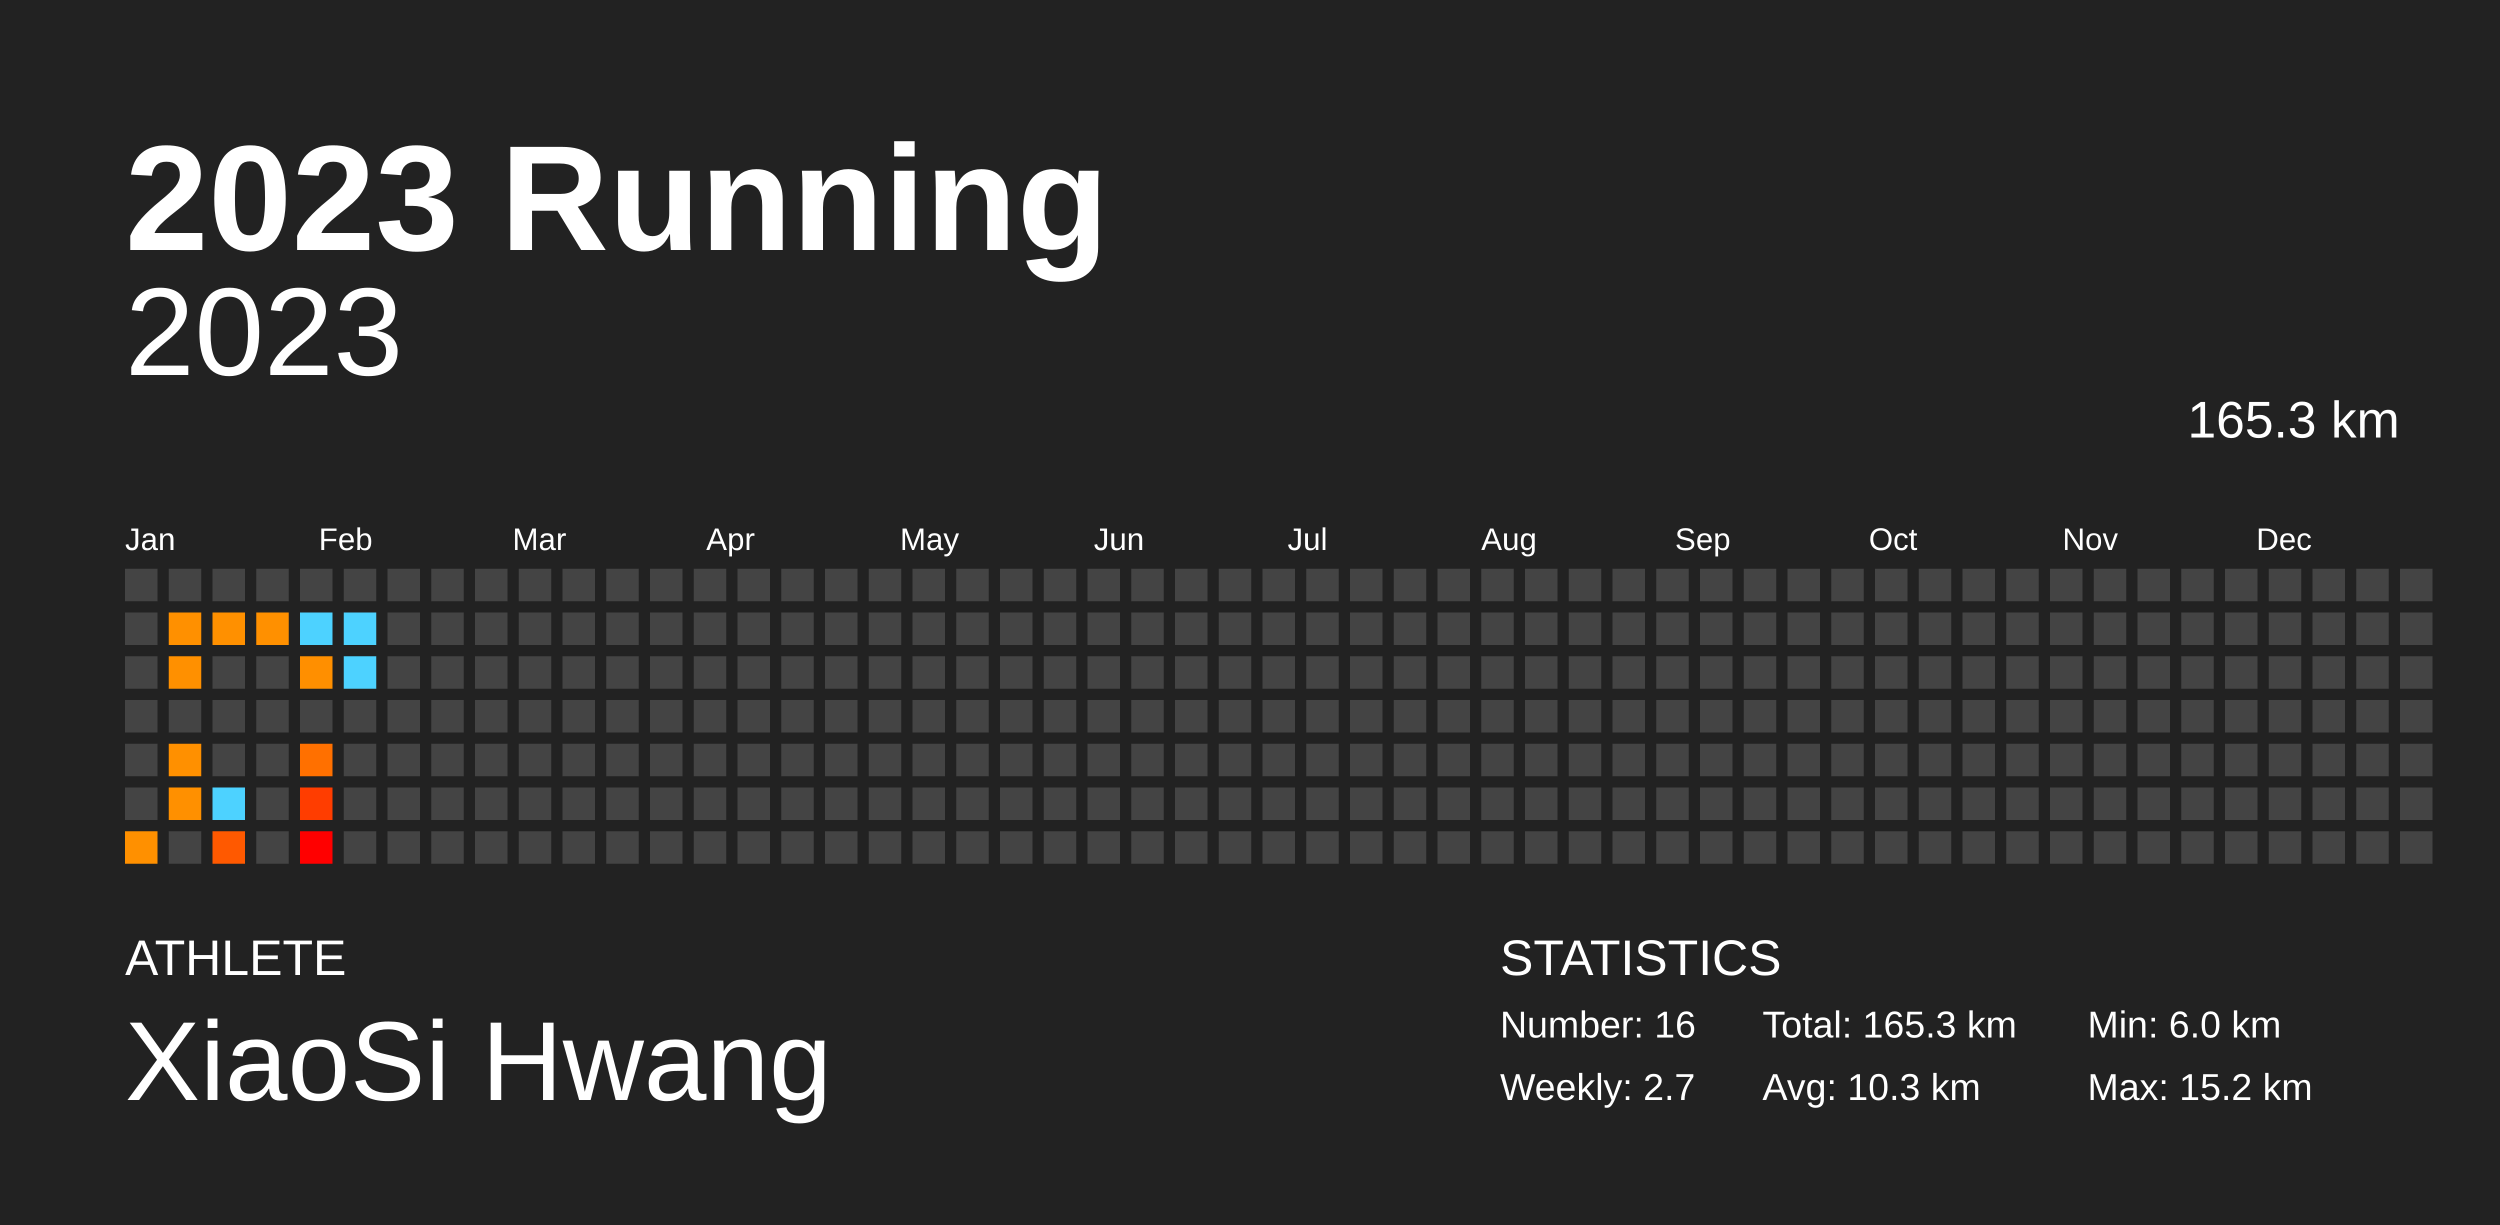
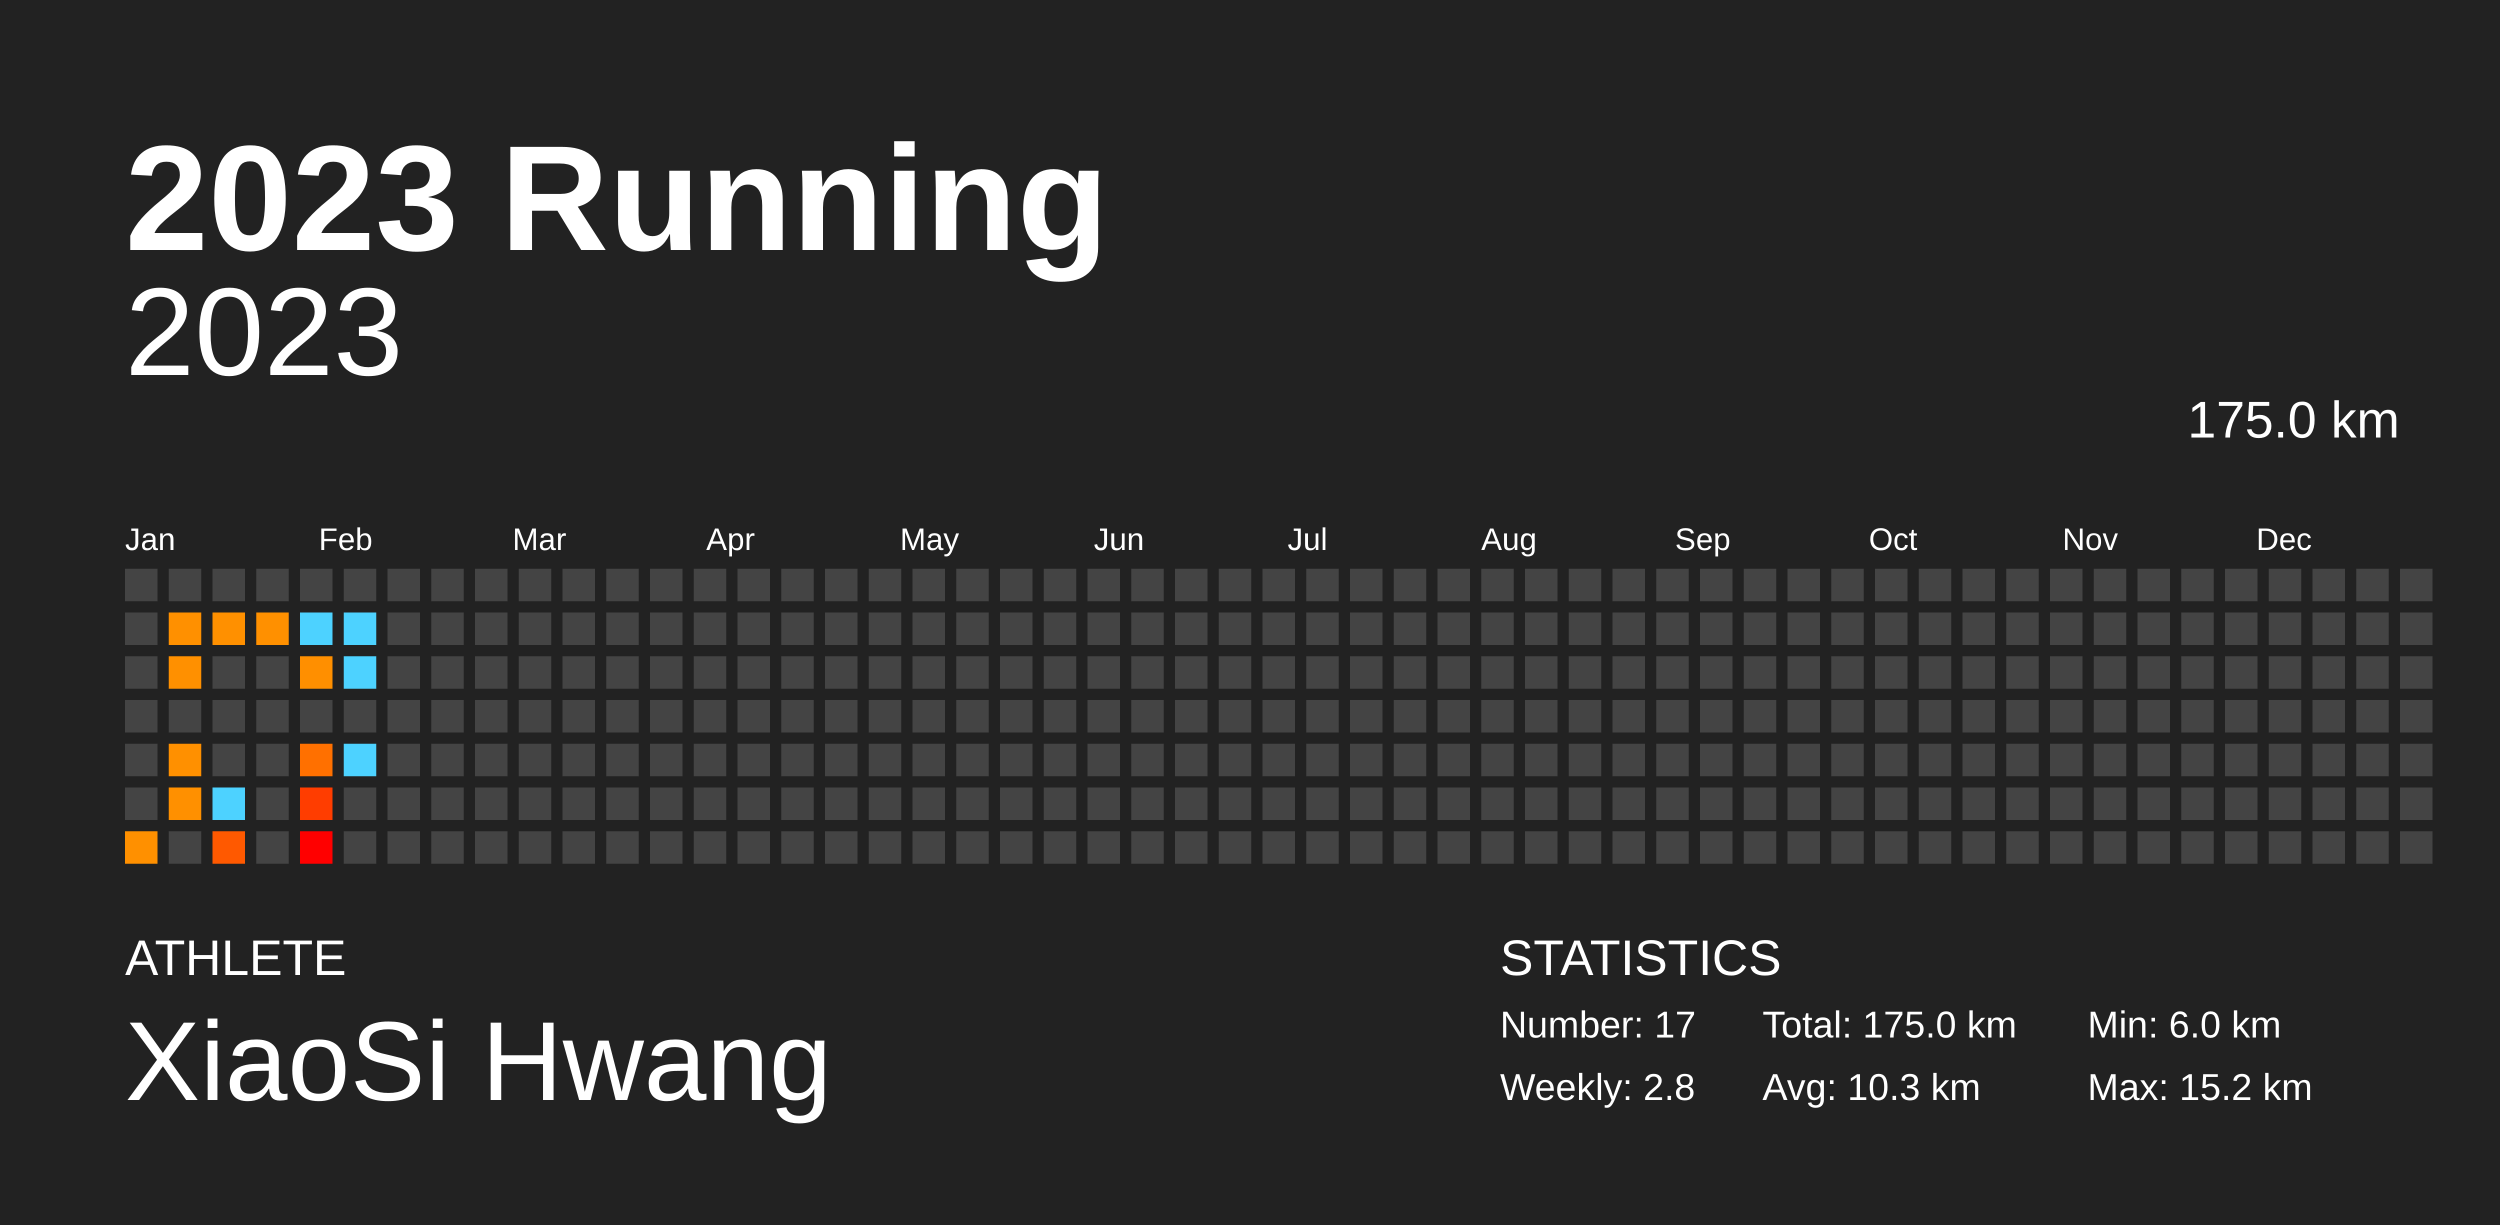
<svg xmlns="http://www.w3.org/2000/svg" baseProfile="full" height="98mm" version="1.1" viewBox="0,0,200,98" width="200mm">
  <defs />
  <rect fill="#222222" height="98" width="200" x="0" y="0" />
  <text fill="#FFFFFF" style="font-size:12px; font-family:Arial; font-weight:bold;" x="10" y="20">2023 Running</text>
  <text fill="#FFFFFF" style="font-size:4px; font-family:Arial" x="10" y="78">ATHLETE</text>
  <text fill="#FFFFFF" style="font-size:9px; font-family:Arial" x="10" y="88">XiaoSi Hwang</text>
  <text fill="#FFFFFF" style="font-size:4px; font-family:Arial" x="120" y="78">STATISTICS</text>
-   <text fill="#FFFFFF" style="font-size:3px; font-family:Arial" x="120" y="83">Number: 16</text>
-   <text fill="#FFFFFF" style="font-size:3px; font-family:Arial" x="120" y="88">Weekly: 2.7</text>
-   <text fill="#FFFFFF" style="font-size:3px; font-family:Arial" x="141" y="83">Total: 165.3 km</text>
+   <text fill="#FFFFFF" style="font-size:3px; font-family:Arial" x="120" y="83">Number: 17</text>
+   <text fill="#FFFFFF" style="font-size:3px; font-family:Arial" x="120" y="88">Weekly: 2.8</text>
+   <text fill="#FFFFFF" style="font-size:3px; font-family:Arial" x="141" y="83">Total: 175.0 km</text>
  <text fill="#FFFFFF" style="font-size:3px; font-family:Arial" x="141" y="88">Avg: 10.3 km</text>
  <text fill="#FFFFFF" style="font-size:3px; font-family:Arial" x="167" y="83">Min: 6.0 km</text>
  <text fill="#FFFFFF" style="font-size:3px; font-family:Arial" x="167" y="88">Max: 15.2 km</text>
  <text alignment-baseline="hanging" fill="#FFFFFF" style="font-size:10.0px; font-family:Arial;" x="10" y="30">2023</text>
-   <text alignment-baseline="hanging" fill="#FFFFFF" style="font-size:4.125px; font-family:Arial;" x="175" y="35">165.3 km</text>
+   <text alignment-baseline="hanging" fill="#FFFFFF" style="font-size:4.125px; font-family:Arial;" x="175" y="35">175.0 km</text>
  <text fill="#FFFFFF" style="font-size:2.5px; font-family:Arial" x="10.0" y="44">Jan</text>
  <text fill="#FFFFFF" style="font-size:2.5px; font-family:Arial" x="25.5" y="44">Feb</text>
  <text fill="#FFFFFF" style="font-size:2.5px; font-family:Arial" x="41.0" y="44">Mar</text>
  <text fill="#FFFFFF" style="font-size:2.5px; font-family:Arial" x="56.5" y="44">Apr</text>
  <text fill="#FFFFFF" style="font-size:2.5px; font-family:Arial" x="72.0" y="44">May</text>
  <text fill="#FFFFFF" style="font-size:2.5px; font-family:Arial" x="87.5" y="44">Jun</text>
  <text fill="#FFFFFF" style="font-size:2.5px; font-family:Arial" x="103.0" y="44">Jul</text>
  <text fill="#FFFFFF" style="font-size:2.5px; font-family:Arial" x="118.5" y="44">Aug</text>
  <text fill="#FFFFFF" style="font-size:2.5px; font-family:Arial" x="134.0" y="44">Sep</text>
  <text fill="#FFFFFF" style="font-size:2.5px; font-family:Arial" x="149.5" y="44">Oct</text>
  <text fill="#FFFFFF" style="font-size:2.5px; font-family:Arial" x="165.0" y="44">Nov</text>
  <text fill="#FFFFFF" style="font-size:2.5px; font-family:Arial" x="180.5" y="44">Dec</text>
  <rect fill="#444444" height="2.6" width="2.6" x="10.0" y="45.5" />
  <rect fill="#444444" height="2.6" width="2.6" x="10.0" y="49.0" />
  <rect fill="#444444" height="2.6" width="2.6" x="10.0" y="52.5" />
  <rect fill="#444444" height="2.6" width="2.6" x="10.0" y="56.0" />
  <rect fill="#444444" height="2.6" width="2.6" x="10.0" y="59.5" />
  <rect fill="#444444" height="2.6" width="2.6" x="10.0" y="63.0" />
  <rect fill="#ff9000" height="2.6" width="2.6" x="10.0" y="66.5" />
  <rect fill="#444444" height="2.6" width="2.6" x="13.5" y="45.5" />
  <rect fill="#ff9000" height="2.6" width="2.6" x="13.5" y="49.0" />
  <rect fill="#ff9000" height="2.6" width="2.6" x="13.5" y="52.5" />
  <rect fill="#444444" height="2.6" width="2.6" x="13.5" y="56.0" />
  <rect fill="#ff9000" height="2.6" width="2.6" x="13.5" y="59.5" />
  <rect fill="#ff9000" height="2.6" width="2.6" x="13.5" y="63.0" />
  <rect fill="#444444" height="2.6" width="2.6" x="13.5" y="66.5" />
  <rect fill="#444444" height="2.6" width="2.6" x="17.0" y="45.5" />
  <rect fill="#ff9000" height="2.6" width="2.6" x="17.0" y="49.0" />
  <rect fill="#444444" height="2.6" width="2.6" x="17.0" y="52.5" />
  <rect fill="#444444" height="2.6" width="2.6" x="17.0" y="56.0" />
  <rect fill="#444444" height="2.6" width="2.6" x="17.0" y="59.5" />
  <rect fill="#4dd2ff" height="2.6" width="2.6" x="17.0" y="63.0" />
  <rect fill="#ff5900" height="2.6" width="2.6" x="17.0" y="66.5" />
  <rect fill="#444444" height="2.6" width="2.6" x="20.5" y="45.5" />
  <rect fill="#ff9000" height="2.6" width="2.6" x="20.5" y="49.0" />
  <rect fill="#444444" height="2.6" width="2.6" x="20.5" y="52.5" />
  <rect fill="#444444" height="2.6" width="2.6" x="20.5" y="56.0" />
  <rect fill="#444444" height="2.6" width="2.6" x="20.5" y="59.5" />
  <rect fill="#444444" height="2.6" width="2.6" x="20.5" y="63.0" />
  <rect fill="#444444" height="2.6" width="2.6" x="20.5" y="66.5" />
  <rect fill="#444444" height="2.6" width="2.6" x="24.0" y="45.5" />
  <rect fill="#4dd2ff" height="2.6" width="2.6" x="24.0" y="49.0" />
  <rect fill="#ff8f00" height="2.6" width="2.6" x="24.0" y="52.5" />
  <rect fill="#444444" height="2.6" width="2.6" x="24.0" y="56.0" />
  <rect fill="#ff7000" height="2.6" width="2.6" x="24.0" y="59.5" />
  <rect fill="#ff3d00" height="2.6" width="2.6" x="24.0" y="63.0" />
  <rect fill="#ff0000" height="2.6" width="2.6" x="24.0" y="66.5" />
  <rect fill="#444444" height="2.6" width="2.6" x="27.5" y="45.5" />
  <rect fill="#4dd2ff" height="2.6" width="2.6" x="27.5" y="49.0" />
  <rect fill="#4dd2ff" height="2.6" width="2.6" x="27.5" y="52.5" />
  <rect fill="#444444" height="2.6" width="2.6" x="27.5" y="56.0" />
-   <rect fill="#444444" height="2.6" width="2.6" x="27.5" y="59.5" />
+   <rect fill="#4dd2ff" height="2.6" width="2.6" x="27.5" y="59.5" />
  <rect fill="#444444" height="2.6" width="2.6" x="27.5" y="63.0" />
  <rect fill="#444444" height="2.6" width="2.6" x="27.5" y="66.5" />
  <rect fill="#444444" height="2.6" width="2.6" x="31.0" y="45.5" />
  <rect fill="#444444" height="2.6" width="2.6" x="31.0" y="49.0" />
  <rect fill="#444444" height="2.6" width="2.6" x="31.0" y="52.5" />
  <rect fill="#444444" height="2.6" width="2.6" x="31.0" y="56.0" />
  <rect fill="#444444" height="2.6" width="2.6" x="31.0" y="59.5" />
  <rect fill="#444444" height="2.6" width="2.6" x="31.0" y="63.0" />
  <rect fill="#444444" height="2.6" width="2.6" x="31.0" y="66.5" />
  <rect fill="#444444" height="2.6" width="2.6" x="34.5" y="45.5" />
  <rect fill="#444444" height="2.6" width="2.6" x="34.5" y="49.0" />
  <rect fill="#444444" height="2.6" width="2.6" x="34.5" y="52.5" />
  <rect fill="#444444" height="2.6" width="2.6" x="34.5" y="56.0" />
  <rect fill="#444444" height="2.6" width="2.6" x="34.5" y="59.5" />
  <rect fill="#444444" height="2.6" width="2.6" x="34.5" y="63.0" />
  <rect fill="#444444" height="2.6" width="2.6" x="34.5" y="66.5" />
  <rect fill="#444444" height="2.6" width="2.6" x="38.0" y="45.5" />
  <rect fill="#444444" height="2.6" width="2.6" x="38.0" y="49.0" />
  <rect fill="#444444" height="2.6" width="2.6" x="38.0" y="52.5" />
  <rect fill="#444444" height="2.6" width="2.6" x="38.0" y="56.0" />
  <rect fill="#444444" height="2.6" width="2.6" x="38.0" y="59.5" />
  <rect fill="#444444" height="2.6" width="2.6" x="38.0" y="63.0" />
  <rect fill="#444444" height="2.6" width="2.6" x="38.0" y="66.5" />
  <rect fill="#444444" height="2.6" width="2.6" x="41.5" y="45.5" />
  <rect fill="#444444" height="2.6" width="2.6" x="41.5" y="49.0" />
  <rect fill="#444444" height="2.6" width="2.6" x="41.5" y="52.5" />
  <rect fill="#444444" height="2.6" width="2.6" x="41.5" y="56.0" />
  <rect fill="#444444" height="2.6" width="2.6" x="41.5" y="59.5" />
  <rect fill="#444444" height="2.6" width="2.6" x="41.5" y="63.0" />
  <rect fill="#444444" height="2.6" width="2.6" x="41.5" y="66.5" />
  <rect fill="#444444" height="2.6" width="2.6" x="45.0" y="45.5" />
  <rect fill="#444444" height="2.6" width="2.6" x="45.0" y="49.0" />
  <rect fill="#444444" height="2.6" width="2.6" x="45.0" y="52.5" />
  <rect fill="#444444" height="2.6" width="2.6" x="45.0" y="56.0" />
  <rect fill="#444444" height="2.6" width="2.6" x="45.0" y="59.5" />
  <rect fill="#444444" height="2.6" width="2.6" x="45.0" y="63.0" />
  <rect fill="#444444" height="2.6" width="2.6" x="45.0" y="66.5" />
  <rect fill="#444444" height="2.6" width="2.6" x="48.5" y="45.5" />
  <rect fill="#444444" height="2.6" width="2.6" x="48.5" y="49.0" />
  <rect fill="#444444" height="2.6" width="2.6" x="48.5" y="52.5" />
  <rect fill="#444444" height="2.6" width="2.6" x="48.5" y="56.0" />
  <rect fill="#444444" height="2.6" width="2.6" x="48.5" y="59.5" />
  <rect fill="#444444" height="2.6" width="2.6" x="48.5" y="63.0" />
  <rect fill="#444444" height="2.6" width="2.6" x="48.5" y="66.5" />
  <rect fill="#444444" height="2.6" width="2.6" x="52.0" y="45.5" />
  <rect fill="#444444" height="2.6" width="2.6" x="52.0" y="49.0" />
  <rect fill="#444444" height="2.6" width="2.6" x="52.0" y="52.5" />
  <rect fill="#444444" height="2.6" width="2.6" x="52.0" y="56.0" />
  <rect fill="#444444" height="2.6" width="2.6" x="52.0" y="59.5" />
  <rect fill="#444444" height="2.6" width="2.6" x="52.0" y="63.0" />
  <rect fill="#444444" height="2.6" width="2.6" x="52.0" y="66.5" />
  <rect fill="#444444" height="2.6" width="2.6" x="55.5" y="45.5" />
  <rect fill="#444444" height="2.6" width="2.6" x="55.5" y="49.0" />
  <rect fill="#444444" height="2.6" width="2.6" x="55.5" y="52.5" />
  <rect fill="#444444" height="2.6" width="2.6" x="55.5" y="56.0" />
  <rect fill="#444444" height="2.6" width="2.6" x="55.5" y="59.5" />
  <rect fill="#444444" height="2.6" width="2.6" x="55.5" y="63.0" />
  <rect fill="#444444" height="2.6" width="2.6" x="55.5" y="66.5" />
  <rect fill="#444444" height="2.6" width="2.6" x="59.0" y="45.5" />
  <rect fill="#444444" height="2.6" width="2.6" x="59.0" y="49.0" />
  <rect fill="#444444" height="2.6" width="2.6" x="59.0" y="52.5" />
  <rect fill="#444444" height="2.6" width="2.6" x="59.0" y="56.0" />
  <rect fill="#444444" height="2.6" width="2.6" x="59.0" y="59.5" />
  <rect fill="#444444" height="2.6" width="2.6" x="59.0" y="63.0" />
  <rect fill="#444444" height="2.6" width="2.6" x="59.0" y="66.5" />
  <rect fill="#444444" height="2.6" width="2.6" x="62.5" y="45.5" />
  <rect fill="#444444" height="2.6" width="2.6" x="62.5" y="49.0" />
  <rect fill="#444444" height="2.6" width="2.6" x="62.5" y="52.5" />
  <rect fill="#444444" height="2.6" width="2.6" x="62.5" y="56.0" />
  <rect fill="#444444" height="2.6" width="2.6" x="62.5" y="59.5" />
  <rect fill="#444444" height="2.6" width="2.6" x="62.5" y="63.0" />
  <rect fill="#444444" height="2.6" width="2.6" x="62.5" y="66.5" />
  <rect fill="#444444" height="2.6" width="2.6" x="66.0" y="45.5" />
  <rect fill="#444444" height="2.6" width="2.6" x="66.0" y="49.0" />
  <rect fill="#444444" height="2.6" width="2.6" x="66.0" y="52.5" />
  <rect fill="#444444" height="2.6" width="2.6" x="66.0" y="56.0" />
  <rect fill="#444444" height="2.6" width="2.6" x="66.0" y="59.5" />
  <rect fill="#444444" height="2.6" width="2.6" x="66.0" y="63.0" />
  <rect fill="#444444" height="2.6" width="2.6" x="66.0" y="66.5" />
  <rect fill="#444444" height="2.6" width="2.6" x="69.5" y="45.5" />
  <rect fill="#444444" height="2.6" width="2.6" x="69.5" y="49.0" />
  <rect fill="#444444" height="2.6" width="2.6" x="69.5" y="52.5" />
  <rect fill="#444444" height="2.6" width="2.6" x="69.5" y="56.0" />
  <rect fill="#444444" height="2.6" width="2.6" x="69.5" y="59.5" />
  <rect fill="#444444" height="2.6" width="2.6" x="69.5" y="63.0" />
  <rect fill="#444444" height="2.6" width="2.6" x="69.5" y="66.5" />
  <rect fill="#444444" height="2.6" width="2.6" x="73.0" y="45.5" />
  <rect fill="#444444" height="2.6" width="2.6" x="73.0" y="49.0" />
  <rect fill="#444444" height="2.6" width="2.6" x="73.0" y="52.5" />
  <rect fill="#444444" height="2.6" width="2.6" x="73.0" y="56.0" />
  <rect fill="#444444" height="2.6" width="2.6" x="73.0" y="59.5" />
  <rect fill="#444444" height="2.6" width="2.6" x="73.0" y="63.0" />
  <rect fill="#444444" height="2.6" width="2.6" x="73.0" y="66.5" />
  <rect fill="#444444" height="2.6" width="2.6" x="76.5" y="45.5" />
  <rect fill="#444444" height="2.6" width="2.6" x="76.5" y="49.0" />
  <rect fill="#444444" height="2.6" width="2.6" x="76.5" y="52.5" />
  <rect fill="#444444" height="2.6" width="2.6" x="76.5" y="56.0" />
  <rect fill="#444444" height="2.6" width="2.6" x="76.5" y="59.5" />
  <rect fill="#444444" height="2.6" width="2.6" x="76.5" y="63.0" />
  <rect fill="#444444" height="2.6" width="2.6" x="76.5" y="66.5" />
  <rect fill="#444444" height="2.6" width="2.6" x="80.0" y="45.5" />
  <rect fill="#444444" height="2.6" width="2.6" x="80.0" y="49.0" />
  <rect fill="#444444" height="2.6" width="2.6" x="80.0" y="52.5" />
  <rect fill="#444444" height="2.6" width="2.6" x="80.0" y="56.0" />
  <rect fill="#444444" height="2.6" width="2.6" x="80.0" y="59.5" />
  <rect fill="#444444" height="2.6" width="2.6" x="80.0" y="63.0" />
  <rect fill="#444444" height="2.6" width="2.6" x="80.0" y="66.5" />
  <rect fill="#444444" height="2.6" width="2.6" x="83.5" y="45.5" />
  <rect fill="#444444" height="2.6" width="2.6" x="83.5" y="49.0" />
  <rect fill="#444444" height="2.6" width="2.6" x="83.5" y="52.5" />
  <rect fill="#444444" height="2.6" width="2.6" x="83.5" y="56.0" />
  <rect fill="#444444" height="2.6" width="2.6" x="83.5" y="59.5" />
  <rect fill="#444444" height="2.6" width="2.6" x="83.5" y="63.0" />
  <rect fill="#444444" height="2.6" width="2.6" x="83.5" y="66.5" />
  <rect fill="#444444" height="2.6" width="2.6" x="87.0" y="45.5" />
  <rect fill="#444444" height="2.6" width="2.6" x="87.0" y="49.0" />
  <rect fill="#444444" height="2.6" width="2.6" x="87.0" y="52.5" />
  <rect fill="#444444" height="2.6" width="2.6" x="87.0" y="56.0" />
  <rect fill="#444444" height="2.6" width="2.6" x="87.0" y="59.5" />
  <rect fill="#444444" height="2.6" width="2.6" x="87.0" y="63.0" />
  <rect fill="#444444" height="2.6" width="2.6" x="87.0" y="66.5" />
  <rect fill="#444444" height="2.6" width="2.6" x="90.5" y="45.5" />
  <rect fill="#444444" height="2.6" width="2.6" x="90.5" y="49.0" />
  <rect fill="#444444" height="2.6" width="2.6" x="90.5" y="52.5" />
  <rect fill="#444444" height="2.6" width="2.6" x="90.5" y="56.0" />
  <rect fill="#444444" height="2.6" width="2.6" x="90.5" y="59.5" />
  <rect fill="#444444" height="2.6" width="2.6" x="90.5" y="63.0" />
  <rect fill="#444444" height="2.6" width="2.6" x="90.5" y="66.5" />
  <rect fill="#444444" height="2.6" width="2.6" x="94.0" y="45.5" />
  <rect fill="#444444" height="2.6" width="2.6" x="94.0" y="49.0" />
  <rect fill="#444444" height="2.6" width="2.6" x="94.0" y="52.5" />
  <rect fill="#444444" height="2.6" width="2.6" x="94.0" y="56.0" />
  <rect fill="#444444" height="2.6" width="2.6" x="94.0" y="59.5" />
  <rect fill="#444444" height="2.6" width="2.6" x="94.0" y="63.0" />
  <rect fill="#444444" height="2.6" width="2.6" x="94.0" y="66.5" />
  <rect fill="#444444" height="2.6" width="2.6" x="97.5" y="45.5" />
  <rect fill="#444444" height="2.6" width="2.6" x="97.5" y="49.0" />
  <rect fill="#444444" height="2.6" width="2.6" x="97.5" y="52.5" />
  <rect fill="#444444" height="2.6" width="2.6" x="97.5" y="56.0" />
  <rect fill="#444444" height="2.6" width="2.6" x="97.5" y="59.5" />
  <rect fill="#444444" height="2.6" width="2.6" x="97.5" y="63.0" />
  <rect fill="#444444" height="2.6" width="2.6" x="97.5" y="66.5" />
  <rect fill="#444444" height="2.6" width="2.6" x="101.0" y="45.5" />
  <rect fill="#444444" height="2.6" width="2.6" x="101.0" y="49.0" />
  <rect fill="#444444" height="2.6" width="2.6" x="101.0" y="52.5" />
  <rect fill="#444444" height="2.6" width="2.6" x="101.0" y="56.0" />
  <rect fill="#444444" height="2.6" width="2.6" x="101.0" y="59.5" />
  <rect fill="#444444" height="2.6" width="2.6" x="101.0" y="63.0" />
  <rect fill="#444444" height="2.6" width="2.6" x="101.0" y="66.5" />
  <rect fill="#444444" height="2.6" width="2.6" x="104.5" y="45.5" />
  <rect fill="#444444" height="2.6" width="2.6" x="104.5" y="49.0" />
  <rect fill="#444444" height="2.6" width="2.6" x="104.5" y="52.5" />
  <rect fill="#444444" height="2.6" width="2.6" x="104.5" y="56.0" />
  <rect fill="#444444" height="2.6" width="2.6" x="104.5" y="59.5" />
  <rect fill="#444444" height="2.6" width="2.6" x="104.5" y="63.0" />
  <rect fill="#444444" height="2.6" width="2.6" x="104.5" y="66.5" />
  <rect fill="#444444" height="2.6" width="2.6" x="108.0" y="45.5" />
  <rect fill="#444444" height="2.6" width="2.6" x="108.0" y="49.0" />
  <rect fill="#444444" height="2.6" width="2.6" x="108.0" y="52.5" />
  <rect fill="#444444" height="2.6" width="2.6" x="108.0" y="56.0" />
  <rect fill="#444444" height="2.6" width="2.6" x="108.0" y="59.5" />
  <rect fill="#444444" height="2.6" width="2.6" x="108.0" y="63.0" />
  <rect fill="#444444" height="2.6" width="2.6" x="108.0" y="66.5" />
  <rect fill="#444444" height="2.6" width="2.6" x="111.5" y="45.5" />
  <rect fill="#444444" height="2.6" width="2.6" x="111.5" y="49.0" />
  <rect fill="#444444" height="2.6" width="2.6" x="111.5" y="52.5" />
  <rect fill="#444444" height="2.6" width="2.6" x="111.5" y="56.0" />
  <rect fill="#444444" height="2.6" width="2.6" x="111.5" y="59.5" />
  <rect fill="#444444" height="2.6" width="2.6" x="111.5" y="63.0" />
  <rect fill="#444444" height="2.6" width="2.6" x="111.5" y="66.5" />
  <rect fill="#444444" height="2.6" width="2.6" x="115.0" y="45.5" />
  <rect fill="#444444" height="2.6" width="2.6" x="115.0" y="49.0" />
  <rect fill="#444444" height="2.6" width="2.6" x="115.0" y="52.5" />
  <rect fill="#444444" height="2.6" width="2.6" x="115.0" y="56.0" />
  <rect fill="#444444" height="2.6" width="2.6" x="115.0" y="59.5" />
  <rect fill="#444444" height="2.6" width="2.6" x="115.0" y="63.0" />
  <rect fill="#444444" height="2.6" width="2.6" x="115.0" y="66.5" />
  <rect fill="#444444" height="2.6" width="2.6" x="118.5" y="45.5" />
  <rect fill="#444444" height="2.6" width="2.6" x="118.5" y="49.0" />
  <rect fill="#444444" height="2.6" width="2.6" x="118.5" y="52.5" />
  <rect fill="#444444" height="2.6" width="2.6" x="118.5" y="56.0" />
  <rect fill="#444444" height="2.6" width="2.6" x="118.5" y="59.5" />
  <rect fill="#444444" height="2.6" width="2.6" x="118.5" y="63.0" />
  <rect fill="#444444" height="2.6" width="2.6" x="118.5" y="66.5" />
  <rect fill="#444444" height="2.6" width="2.6" x="122.0" y="45.5" />
  <rect fill="#444444" height="2.6" width="2.6" x="122.0" y="49.0" />
  <rect fill="#444444" height="2.6" width="2.6" x="122.0" y="52.5" />
  <rect fill="#444444" height="2.6" width="2.6" x="122.0" y="56.0" />
  <rect fill="#444444" height="2.6" width="2.6" x="122.0" y="59.5" />
  <rect fill="#444444" height="2.6" width="2.6" x="122.0" y="63.0" />
  <rect fill="#444444" height="2.6" width="2.6" x="122.0" y="66.5" />
  <rect fill="#444444" height="2.6" width="2.6" x="125.5" y="45.5" />
  <rect fill="#444444" height="2.6" width="2.6" x="125.5" y="49.0" />
  <rect fill="#444444" height="2.6" width="2.6" x="125.5" y="52.5" />
  <rect fill="#444444" height="2.6" width="2.6" x="125.5" y="56.0" />
  <rect fill="#444444" height="2.6" width="2.6" x="125.5" y="59.5" />
  <rect fill="#444444" height="2.6" width="2.6" x="125.5" y="63.0" />
  <rect fill="#444444" height="2.6" width="2.6" x="125.5" y="66.5" />
  <rect fill="#444444" height="2.6" width="2.6" x="129.0" y="45.5" />
  <rect fill="#444444" height="2.6" width="2.6" x="129.0" y="49.0" />
  <rect fill="#444444" height="2.6" width="2.6" x="129.0" y="52.5" />
  <rect fill="#444444" height="2.6" width="2.6" x="129.0" y="56.0" />
  <rect fill="#444444" height="2.6" width="2.6" x="129.0" y="59.5" />
  <rect fill="#444444" height="2.6" width="2.6" x="129.0" y="63.0" />
  <rect fill="#444444" height="2.6" width="2.6" x="129.0" y="66.5" />
  <rect fill="#444444" height="2.6" width="2.6" x="132.5" y="45.5" />
  <rect fill="#444444" height="2.6" width="2.6" x="132.5" y="49.0" />
  <rect fill="#444444" height="2.6" width="2.6" x="132.5" y="52.5" />
  <rect fill="#444444" height="2.6" width="2.6" x="132.5" y="56.0" />
  <rect fill="#444444" height="2.6" width="2.6" x="132.5" y="59.5" />
  <rect fill="#444444" height="2.6" width="2.6" x="132.5" y="63.0" />
  <rect fill="#444444" height="2.6" width="2.6" x="132.5" y="66.5" />
  <rect fill="#444444" height="2.6" width="2.6" x="136.0" y="45.5" />
  <rect fill="#444444" height="2.6" width="2.6" x="136.0" y="49.0" />
  <rect fill="#444444" height="2.6" width="2.6" x="136.0" y="52.5" />
  <rect fill="#444444" height="2.6" width="2.6" x="136.0" y="56.0" />
  <rect fill="#444444" height="2.6" width="2.6" x="136.0" y="59.5" />
  <rect fill="#444444" height="2.6" width="2.6" x="136.0" y="63.0" />
  <rect fill="#444444" height="2.6" width="2.6" x="136.0" y="66.5" />
  <rect fill="#444444" height="2.6" width="2.6" x="139.5" y="45.5" />
  <rect fill="#444444" height="2.6" width="2.6" x="139.5" y="49.0" />
  <rect fill="#444444" height="2.6" width="2.6" x="139.5" y="52.5" />
  <rect fill="#444444" height="2.6" width="2.6" x="139.5" y="56.0" />
  <rect fill="#444444" height="2.6" width="2.6" x="139.5" y="59.5" />
  <rect fill="#444444" height="2.6" width="2.6" x="139.5" y="63.0" />
  <rect fill="#444444" height="2.6" width="2.6" x="139.5" y="66.5" />
  <rect fill="#444444" height="2.6" width="2.6" x="143.0" y="45.5" />
  <rect fill="#444444" height="2.6" width="2.6" x="143.0" y="49.0" />
  <rect fill="#444444" height="2.6" width="2.6" x="143.0" y="52.5" />
  <rect fill="#444444" height="2.6" width="2.6" x="143.0" y="56.0" />
  <rect fill="#444444" height="2.6" width="2.6" x="143.0" y="59.5" />
  <rect fill="#444444" height="2.6" width="2.6" x="143.0" y="63.0" />
  <rect fill="#444444" height="2.6" width="2.6" x="143.0" y="66.5" />
  <rect fill="#444444" height="2.6" width="2.6" x="146.5" y="45.5" />
  <rect fill="#444444" height="2.6" width="2.6" x="146.5" y="49.0" />
  <rect fill="#444444" height="2.6" width="2.6" x="146.5" y="52.5" />
  <rect fill="#444444" height="2.6" width="2.6" x="146.5" y="56.0" />
  <rect fill="#444444" height="2.6" width="2.6" x="146.5" y="59.5" />
  <rect fill="#444444" height="2.6" width="2.6" x="146.5" y="63.0" />
  <rect fill="#444444" height="2.6" width="2.6" x="146.5" y="66.5" />
  <rect fill="#444444" height="2.6" width="2.6" x="150.0" y="45.5" />
  <rect fill="#444444" height="2.6" width="2.6" x="150.0" y="49.0" />
  <rect fill="#444444" height="2.6" width="2.6" x="150.0" y="52.5" />
  <rect fill="#444444" height="2.6" width="2.6" x="150.0" y="56.0" />
  <rect fill="#444444" height="2.6" width="2.6" x="150.0" y="59.5" />
  <rect fill="#444444" height="2.6" width="2.6" x="150.0" y="63.0" />
  <rect fill="#444444" height="2.6" width="2.6" x="150.0" y="66.5" />
  <rect fill="#444444" height="2.6" width="2.6" x="153.5" y="45.5" />
  <rect fill="#444444" height="2.6" width="2.6" x="153.5" y="49.0" />
  <rect fill="#444444" height="2.6" width="2.6" x="153.5" y="52.5" />
  <rect fill="#444444" height="2.6" width="2.6" x="153.5" y="56.0" />
  <rect fill="#444444" height="2.6" width="2.6" x="153.5" y="59.5" />
  <rect fill="#444444" height="2.6" width="2.6" x="153.5" y="63.0" />
  <rect fill="#444444" height="2.6" width="2.6" x="153.5" y="66.5" />
  <rect fill="#444444" height="2.6" width="2.6" x="157.0" y="45.5" />
  <rect fill="#444444" height="2.6" width="2.6" x="157.0" y="49.0" />
  <rect fill="#444444" height="2.6" width="2.6" x="157.0" y="52.5" />
  <rect fill="#444444" height="2.6" width="2.6" x="157.0" y="56.0" />
  <rect fill="#444444" height="2.6" width="2.6" x="157.0" y="59.5" />
  <rect fill="#444444" height="2.6" width="2.6" x="157.0" y="63.0" />
  <rect fill="#444444" height="2.6" width="2.6" x="157.0" y="66.5" />
  <rect fill="#444444" height="2.6" width="2.6" x="160.5" y="45.5" />
  <rect fill="#444444" height="2.6" width="2.6" x="160.5" y="49.0" />
  <rect fill="#444444" height="2.6" width="2.6" x="160.5" y="52.5" />
  <rect fill="#444444" height="2.6" width="2.6" x="160.5" y="56.0" />
  <rect fill="#444444" height="2.6" width="2.6" x="160.5" y="59.5" />
  <rect fill="#444444" height="2.6" width="2.6" x="160.5" y="63.0" />
  <rect fill="#444444" height="2.6" width="2.6" x="160.5" y="66.5" />
  <rect fill="#444444" height="2.6" width="2.6" x="164.0" y="45.5" />
  <rect fill="#444444" height="2.6" width="2.6" x="164.0" y="49.0" />
  <rect fill="#444444" height="2.6" width="2.6" x="164.0" y="52.5" />
  <rect fill="#444444" height="2.6" width="2.6" x="164.0" y="56.0" />
  <rect fill="#444444" height="2.6" width="2.6" x="164.0" y="59.5" />
  <rect fill="#444444" height="2.6" width="2.6" x="164.0" y="63.0" />
  <rect fill="#444444" height="2.6" width="2.6" x="164.0" y="66.5" />
  <rect fill="#444444" height="2.6" width="2.6" x="167.5" y="45.5" />
  <rect fill="#444444" height="2.6" width="2.6" x="167.5" y="49.0" />
  <rect fill="#444444" height="2.6" width="2.6" x="167.5" y="52.5" />
  <rect fill="#444444" height="2.6" width="2.6" x="167.5" y="56.0" />
  <rect fill="#444444" height="2.6" width="2.6" x="167.5" y="59.5" />
  <rect fill="#444444" height="2.6" width="2.6" x="167.5" y="63.0" />
  <rect fill="#444444" height="2.6" width="2.6" x="167.5" y="66.5" />
  <rect fill="#444444" height="2.6" width="2.6" x="171.0" y="45.5" />
  <rect fill="#444444" height="2.6" width="2.6" x="171.0" y="49.0" />
  <rect fill="#444444" height="2.6" width="2.6" x="171.0" y="52.5" />
  <rect fill="#444444" height="2.6" width="2.6" x="171.0" y="56.0" />
  <rect fill="#444444" height="2.6" width="2.6" x="171.0" y="59.5" />
  <rect fill="#444444" height="2.6" width="2.6" x="171.0" y="63.0" />
  <rect fill="#444444" height="2.6" width="2.6" x="171.0" y="66.5" />
  <rect fill="#444444" height="2.6" width="2.6" x="174.5" y="45.5" />
  <rect fill="#444444" height="2.6" width="2.6" x="174.5" y="49.0" />
  <rect fill="#444444" height="2.6" width="2.6" x="174.5" y="52.5" />
  <rect fill="#444444" height="2.6" width="2.6" x="174.5" y="56.0" />
  <rect fill="#444444" height="2.6" width="2.6" x="174.5" y="59.5" />
  <rect fill="#444444" height="2.6" width="2.6" x="174.5" y="63.0" />
  <rect fill="#444444" height="2.6" width="2.6" x="174.5" y="66.5" />
  <rect fill="#444444" height="2.6" width="2.6" x="178.0" y="45.5" />
  <rect fill="#444444" height="2.6" width="2.6" x="178.0" y="49.0" />
  <rect fill="#444444" height="2.6" width="2.6" x="178.0" y="52.5" />
  <rect fill="#444444" height="2.6" width="2.6" x="178.0" y="56.0" />
  <rect fill="#444444" height="2.6" width="2.6" x="178.0" y="59.5" />
  <rect fill="#444444" height="2.6" width="2.6" x="178.0" y="63.0" />
  <rect fill="#444444" height="2.6" width="2.6" x="178.0" y="66.5" />
  <rect fill="#444444" height="2.6" width="2.6" x="181.5" y="45.5" />
  <rect fill="#444444" height="2.6" width="2.6" x="181.5" y="49.0" />
  <rect fill="#444444" height="2.6" width="2.6" x="181.5" y="52.5" />
  <rect fill="#444444" height="2.6" width="2.6" x="181.5" y="56.0" />
  <rect fill="#444444" height="2.6" width="2.6" x="181.5" y="59.5" />
  <rect fill="#444444" height="2.6" width="2.6" x="181.5" y="63.0" />
  <rect fill="#444444" height="2.6" width="2.6" x="181.5" y="66.5" />
  <rect fill="#444444" height="2.6" width="2.6" x="185.0" y="45.5" />
  <rect fill="#444444" height="2.6" width="2.6" x="185.0" y="49.0" />
  <rect fill="#444444" height="2.6" width="2.6" x="185.0" y="52.5" />
  <rect fill="#444444" height="2.6" width="2.6" x="185.0" y="56.0" />
  <rect fill="#444444" height="2.6" width="2.6" x="185.0" y="59.5" />
  <rect fill="#444444" height="2.6" width="2.6" x="185.0" y="63.0" />
  <rect fill="#444444" height="2.6" width="2.6" x="185.0" y="66.5" />
  <rect fill="#444444" height="2.6" width="2.6" x="188.5" y="45.5" />
  <rect fill="#444444" height="2.6" width="2.6" x="188.5" y="49.0" />
  <rect fill="#444444" height="2.6" width="2.6" x="188.5" y="52.5" />
  <rect fill="#444444" height="2.6" width="2.6" x="188.5" y="56.0" />
  <rect fill="#444444" height="2.6" width="2.6" x="188.5" y="59.5" />
  <rect fill="#444444" height="2.6" width="2.6" x="188.5" y="63.0" />
  <rect fill="#444444" height="2.6" width="2.6" x="188.5" y="66.5" />
  <rect fill="#444444" height="2.6" width="2.6" x="192.0" y="45.5" />
  <rect fill="#444444" height="2.6" width="2.6" x="192.0" y="49.0" />
  <rect fill="#444444" height="2.6" width="2.6" x="192.0" y="52.5" />
  <rect fill="#444444" height="2.6" width="2.6" x="192.0" y="56.0" />
  <rect fill="#444444" height="2.6" width="2.6" x="192.0" y="59.5" />
  <rect fill="#444444" height="2.6" width="2.6" x="192.0" y="63.0" />
  <rect fill="#444444" height="2.6" width="2.6" x="192.0" y="66.5" />
</svg>
